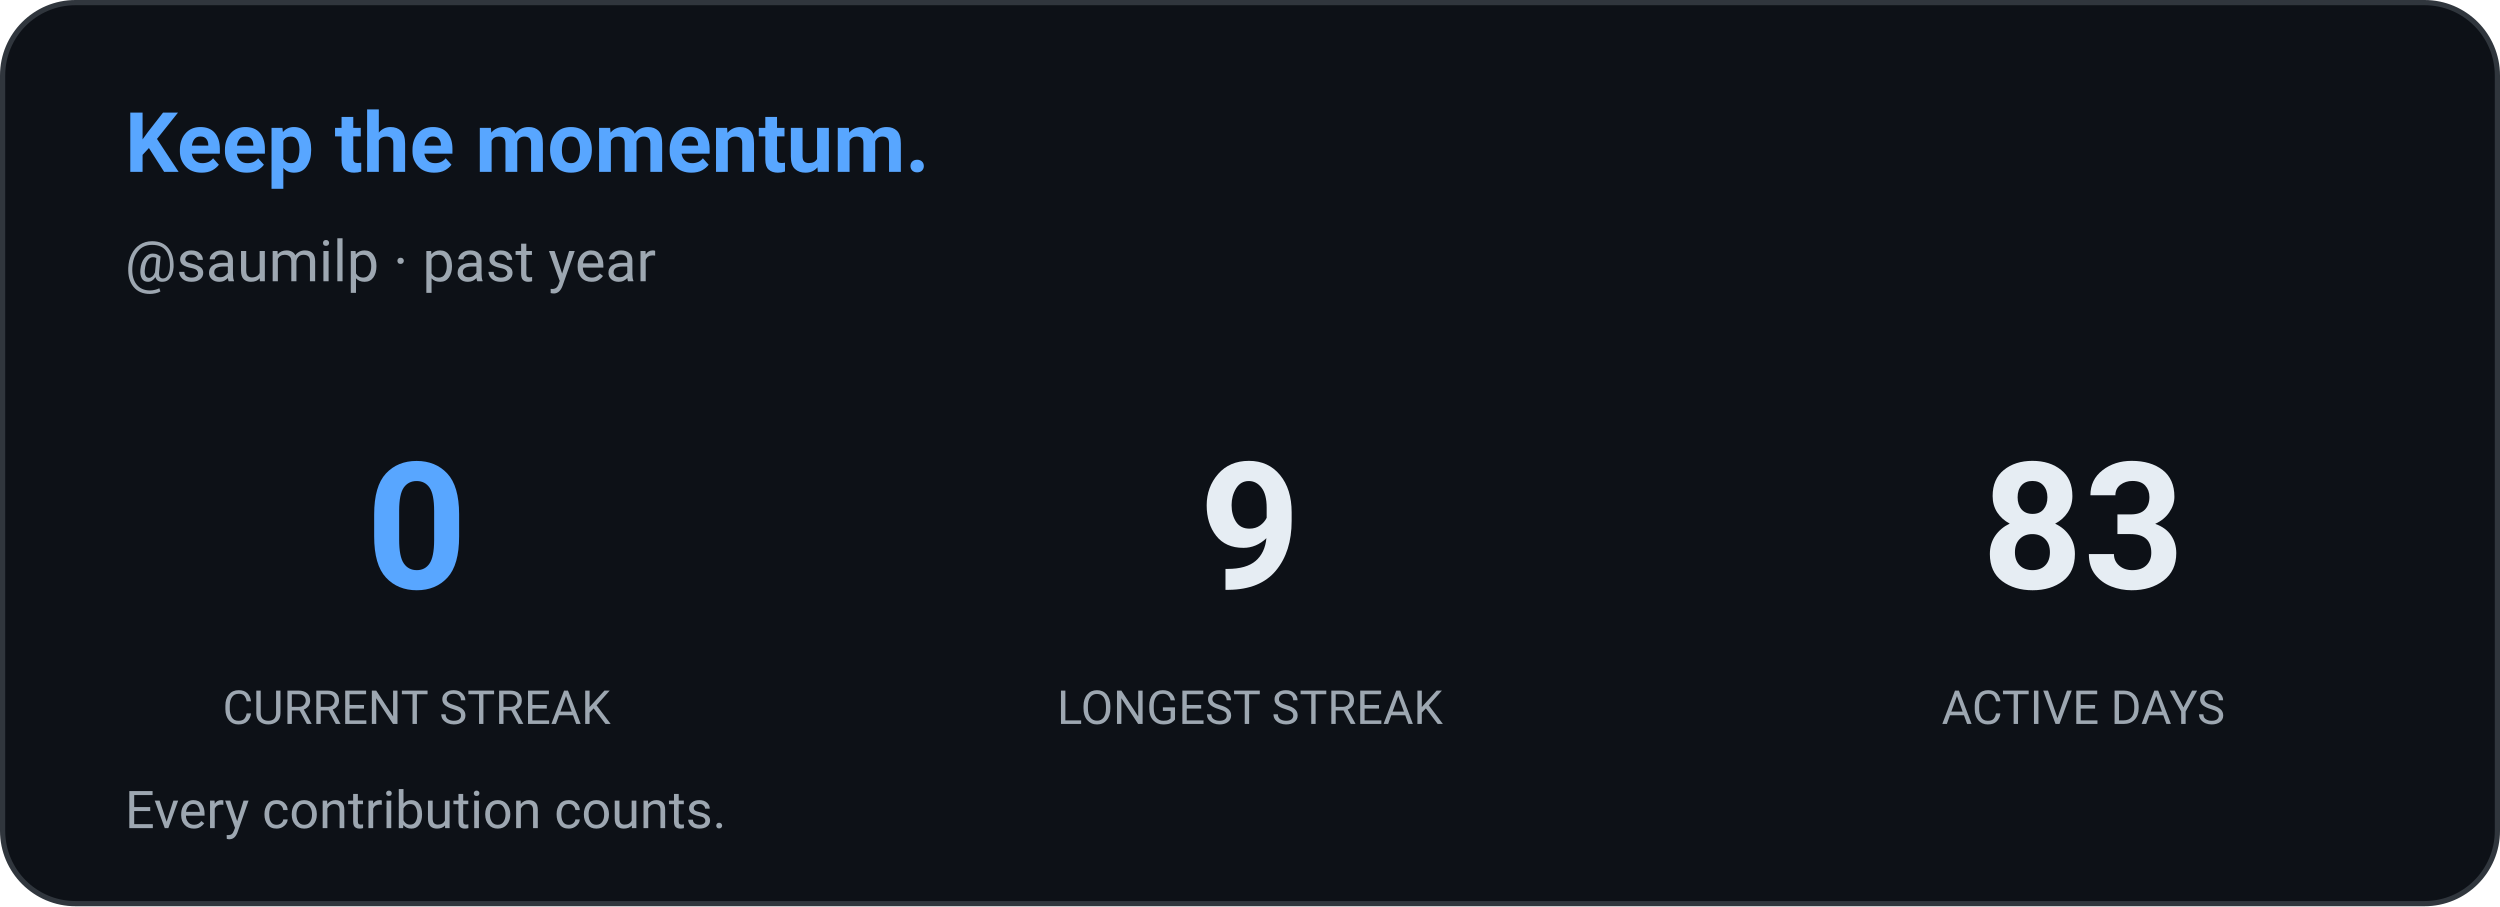
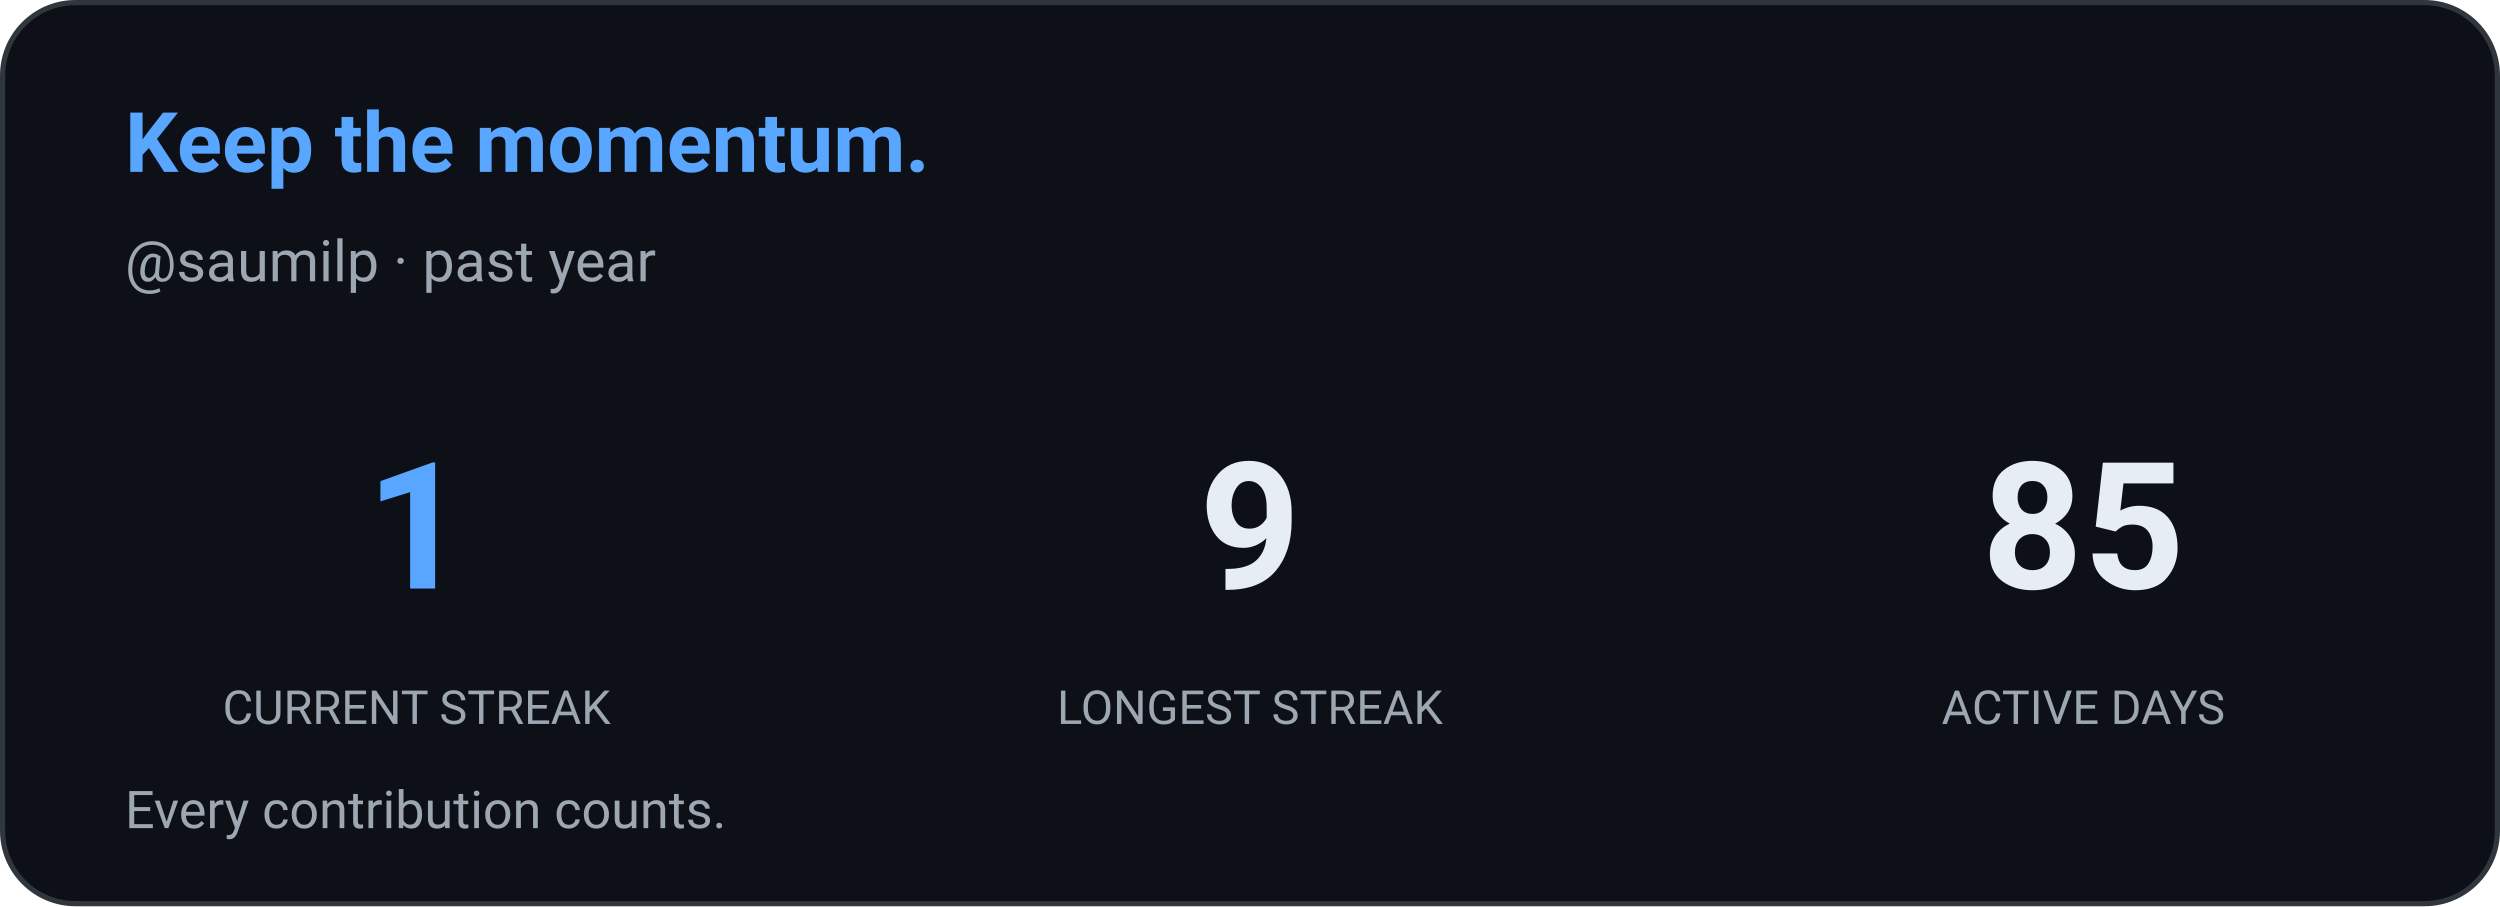
<svg xmlns="http://www.w3.org/2000/svg" width="480" height="174" viewBox="0 0 480 174" role="img" aria-label="Contribution streak: saumilp">
  <defs>
    <style>
      
      @keyframes ghstatsGrow { from { transform: scaleX(0); } to { transform: scaleX(1); } }
      .ghstats-bar-fill { transform-box: fill-box; transform-origin: left center; animation: ghstatsGrow 900ms cubic-bezier(.2,.8,.2,1) both; }
      @media (prefers-reduced-motion: reduce) { .ghstats-bar-fill { animation: none; } }
    
    </style>
  </defs>
  <rect x="0.5" y="0.5" width="479" height="173" rx="14" fill="#0d1117" stroke="#30363d" stroke-width="1" />
  <text x="24" y="33" fill="#58a6ff" font-size="16" font-weight="650" font-family="ui-sans-serif,system-ui,-apple-system,Segoe UI,Roboto,Helvetica,Arial">Keep the momentum.</text>
  <text x="24" y="54" fill="#9da7b1" font-size="11" font-weight="400" font-family="ui-sans-serif,system-ui,-apple-system,Segoe UI,Roboto,Helvetica,Arial">@saumilp · past year</text>
  <g text-anchor="middle">
-     <text x="80" y="113" fill="#58a6ff" font-size="34" font-weight="650" font-family="ui-sans-serif,system-ui,-apple-system,Segoe UI,Roboto,Helvetica,Arial">0</text>
+     <text x="80" y="113" fill="#58a6ff" font-size="34" font-weight="650" font-family="ui-sans-serif,system-ui,-apple-system,Segoe UI,Roboto,Helvetica,Arial">1</text>
    <text x="80" y="139" fill="#9da7b1" font-size="9" font-weight="400" font-family="ui-sans-serif,system-ui,-apple-system,Segoe UI,Roboto,Helvetica,Arial">CURRENT STREAK</text>
  </g>
  <g text-anchor="middle">
    <text x="240" y="113" fill="#e6edf3" font-size="34" font-weight="650" font-family="ui-sans-serif,system-ui,-apple-system,Segoe UI,Roboto,Helvetica,Arial">9</text>
    <text x="240" y="139" fill="#9da7b1" font-size="9" font-weight="400" font-family="ui-sans-serif,system-ui,-apple-system,Segoe UI,Roboto,Helvetica,Arial">LONGEST STREAK</text>
  </g>
  <g text-anchor="middle">
-     <text x="400" y="113" fill="#e6edf3" font-size="34" font-weight="650" font-family="ui-sans-serif,system-ui,-apple-system,Segoe UI,Roboto,Helvetica,Arial">83</text>
+     <text x="400" y="113" fill="#e6edf3" font-size="34" font-weight="650" font-family="ui-sans-serif,system-ui,-apple-system,Segoe UI,Roboto,Helvetica,Arial">85</text>
    <text x="400" y="139" fill="#9da7b1" font-size="9" font-weight="400" font-family="ui-sans-serif,system-ui,-apple-system,Segoe UI,Roboto,Helvetica,Arial">ACTIVE DAYS</text>
  </g>
  <text x="24" y="159" fill="#9da7b1" font-size="10" font-weight="400" font-family="ui-sans-serif,system-ui,-apple-system,Segoe UI,Roboto,Helvetica,Arial">Every contribution counts.</text>
</svg>
